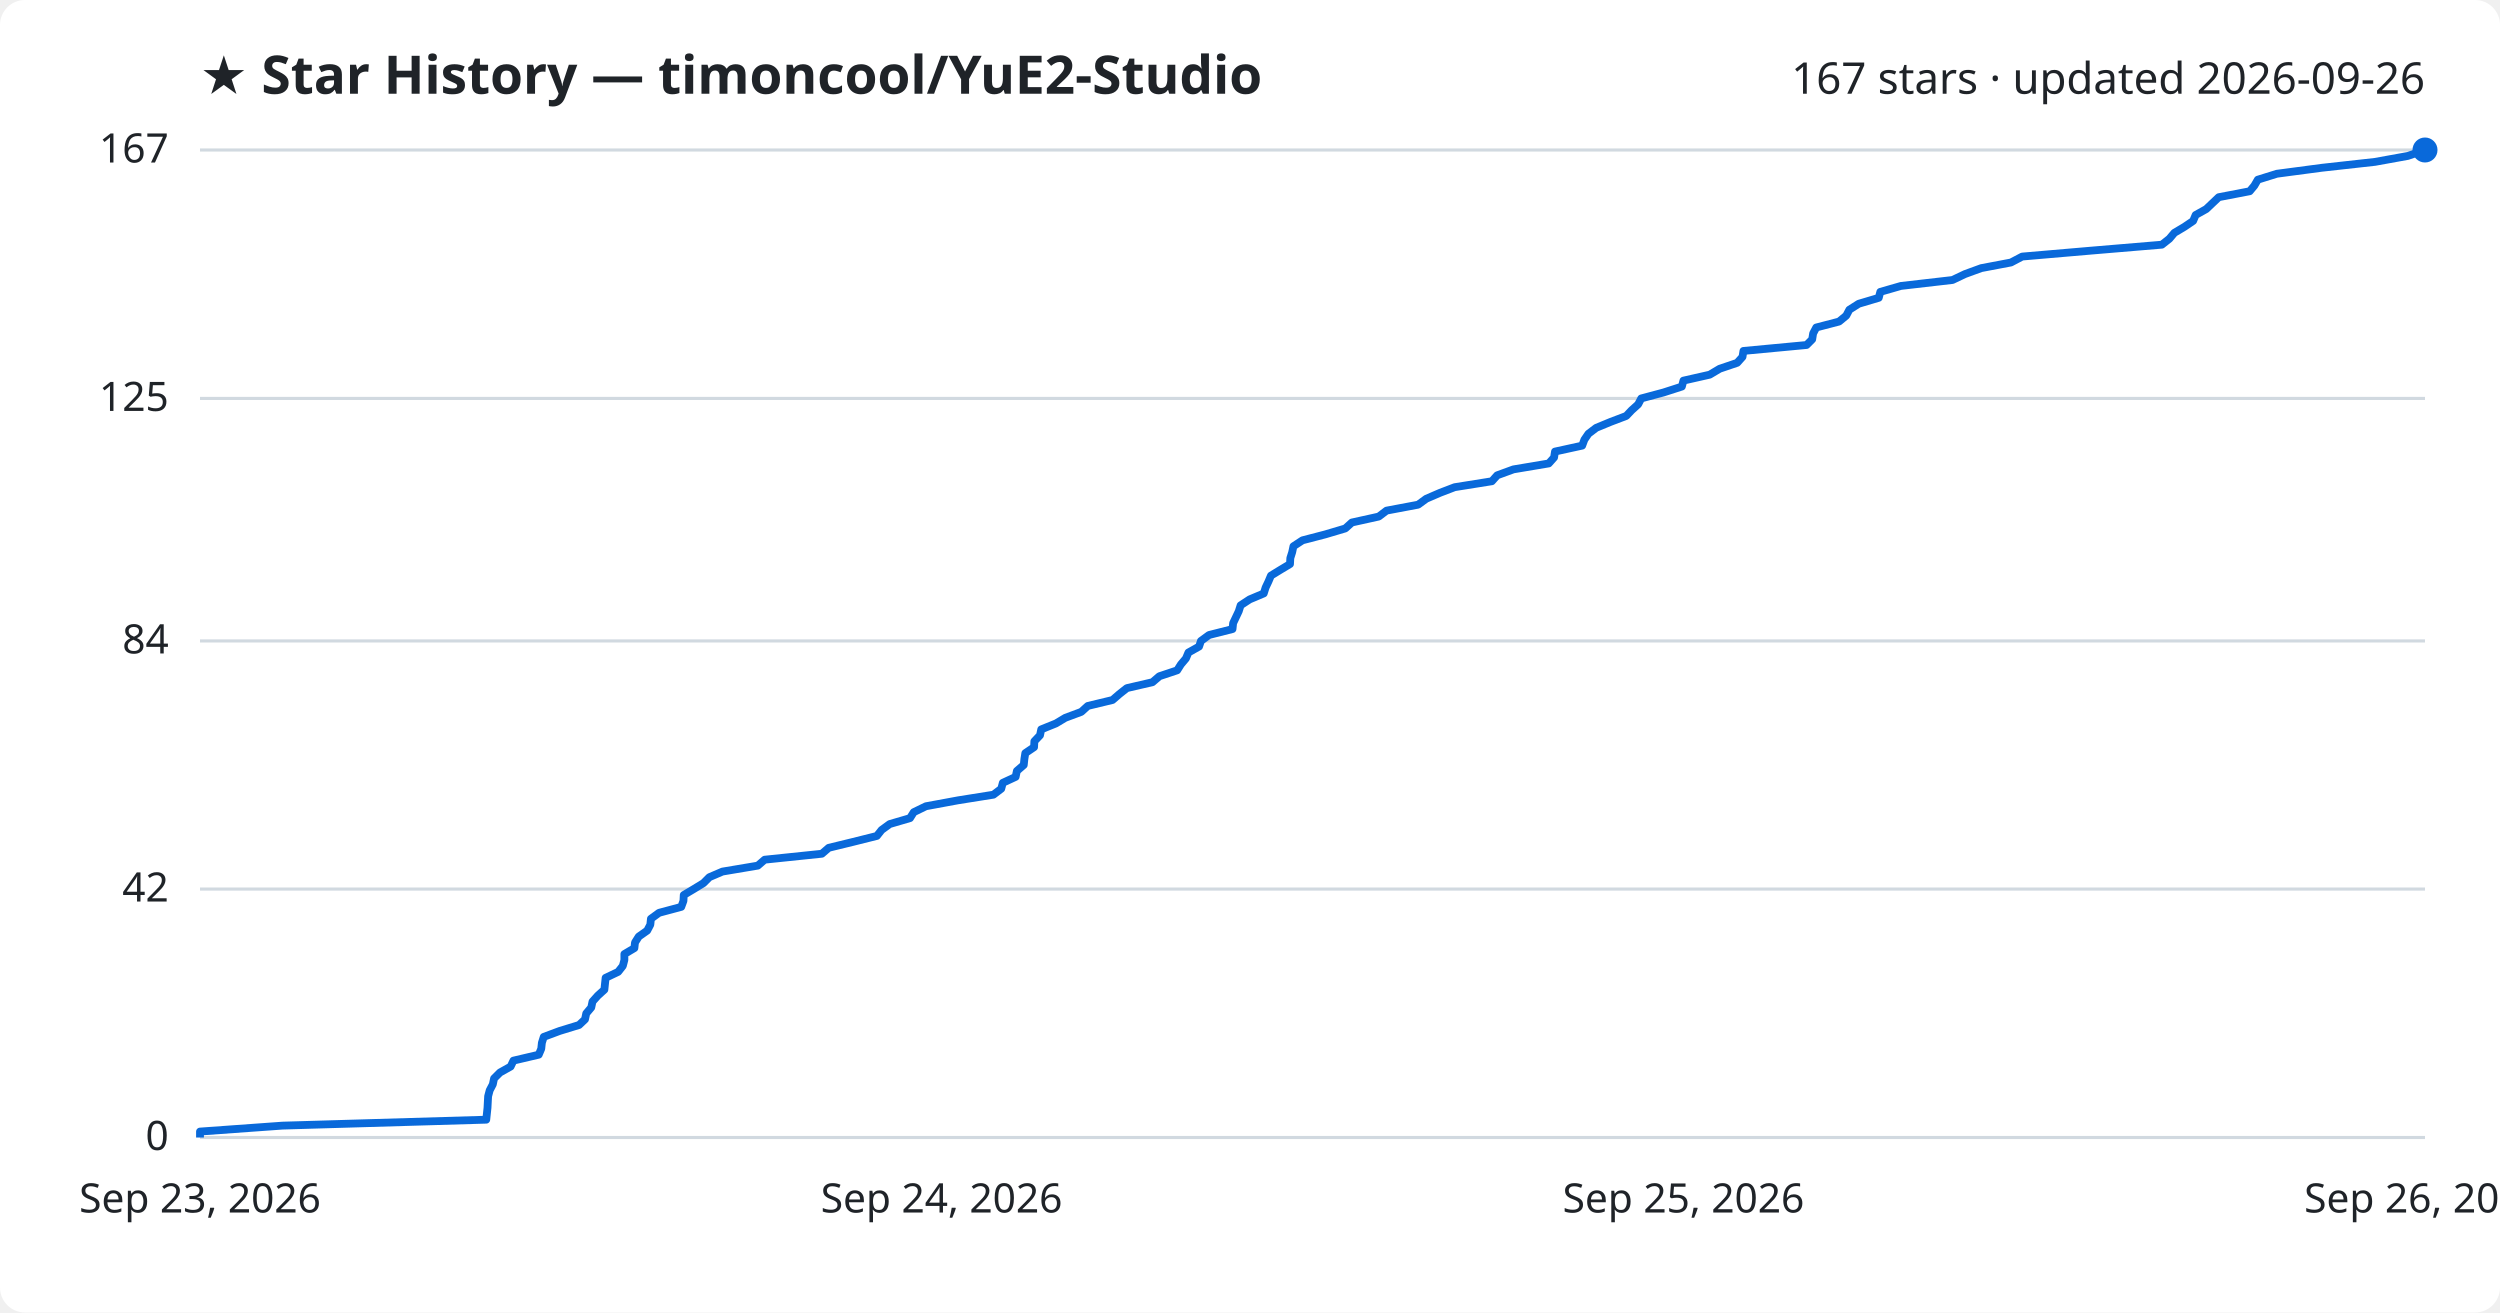
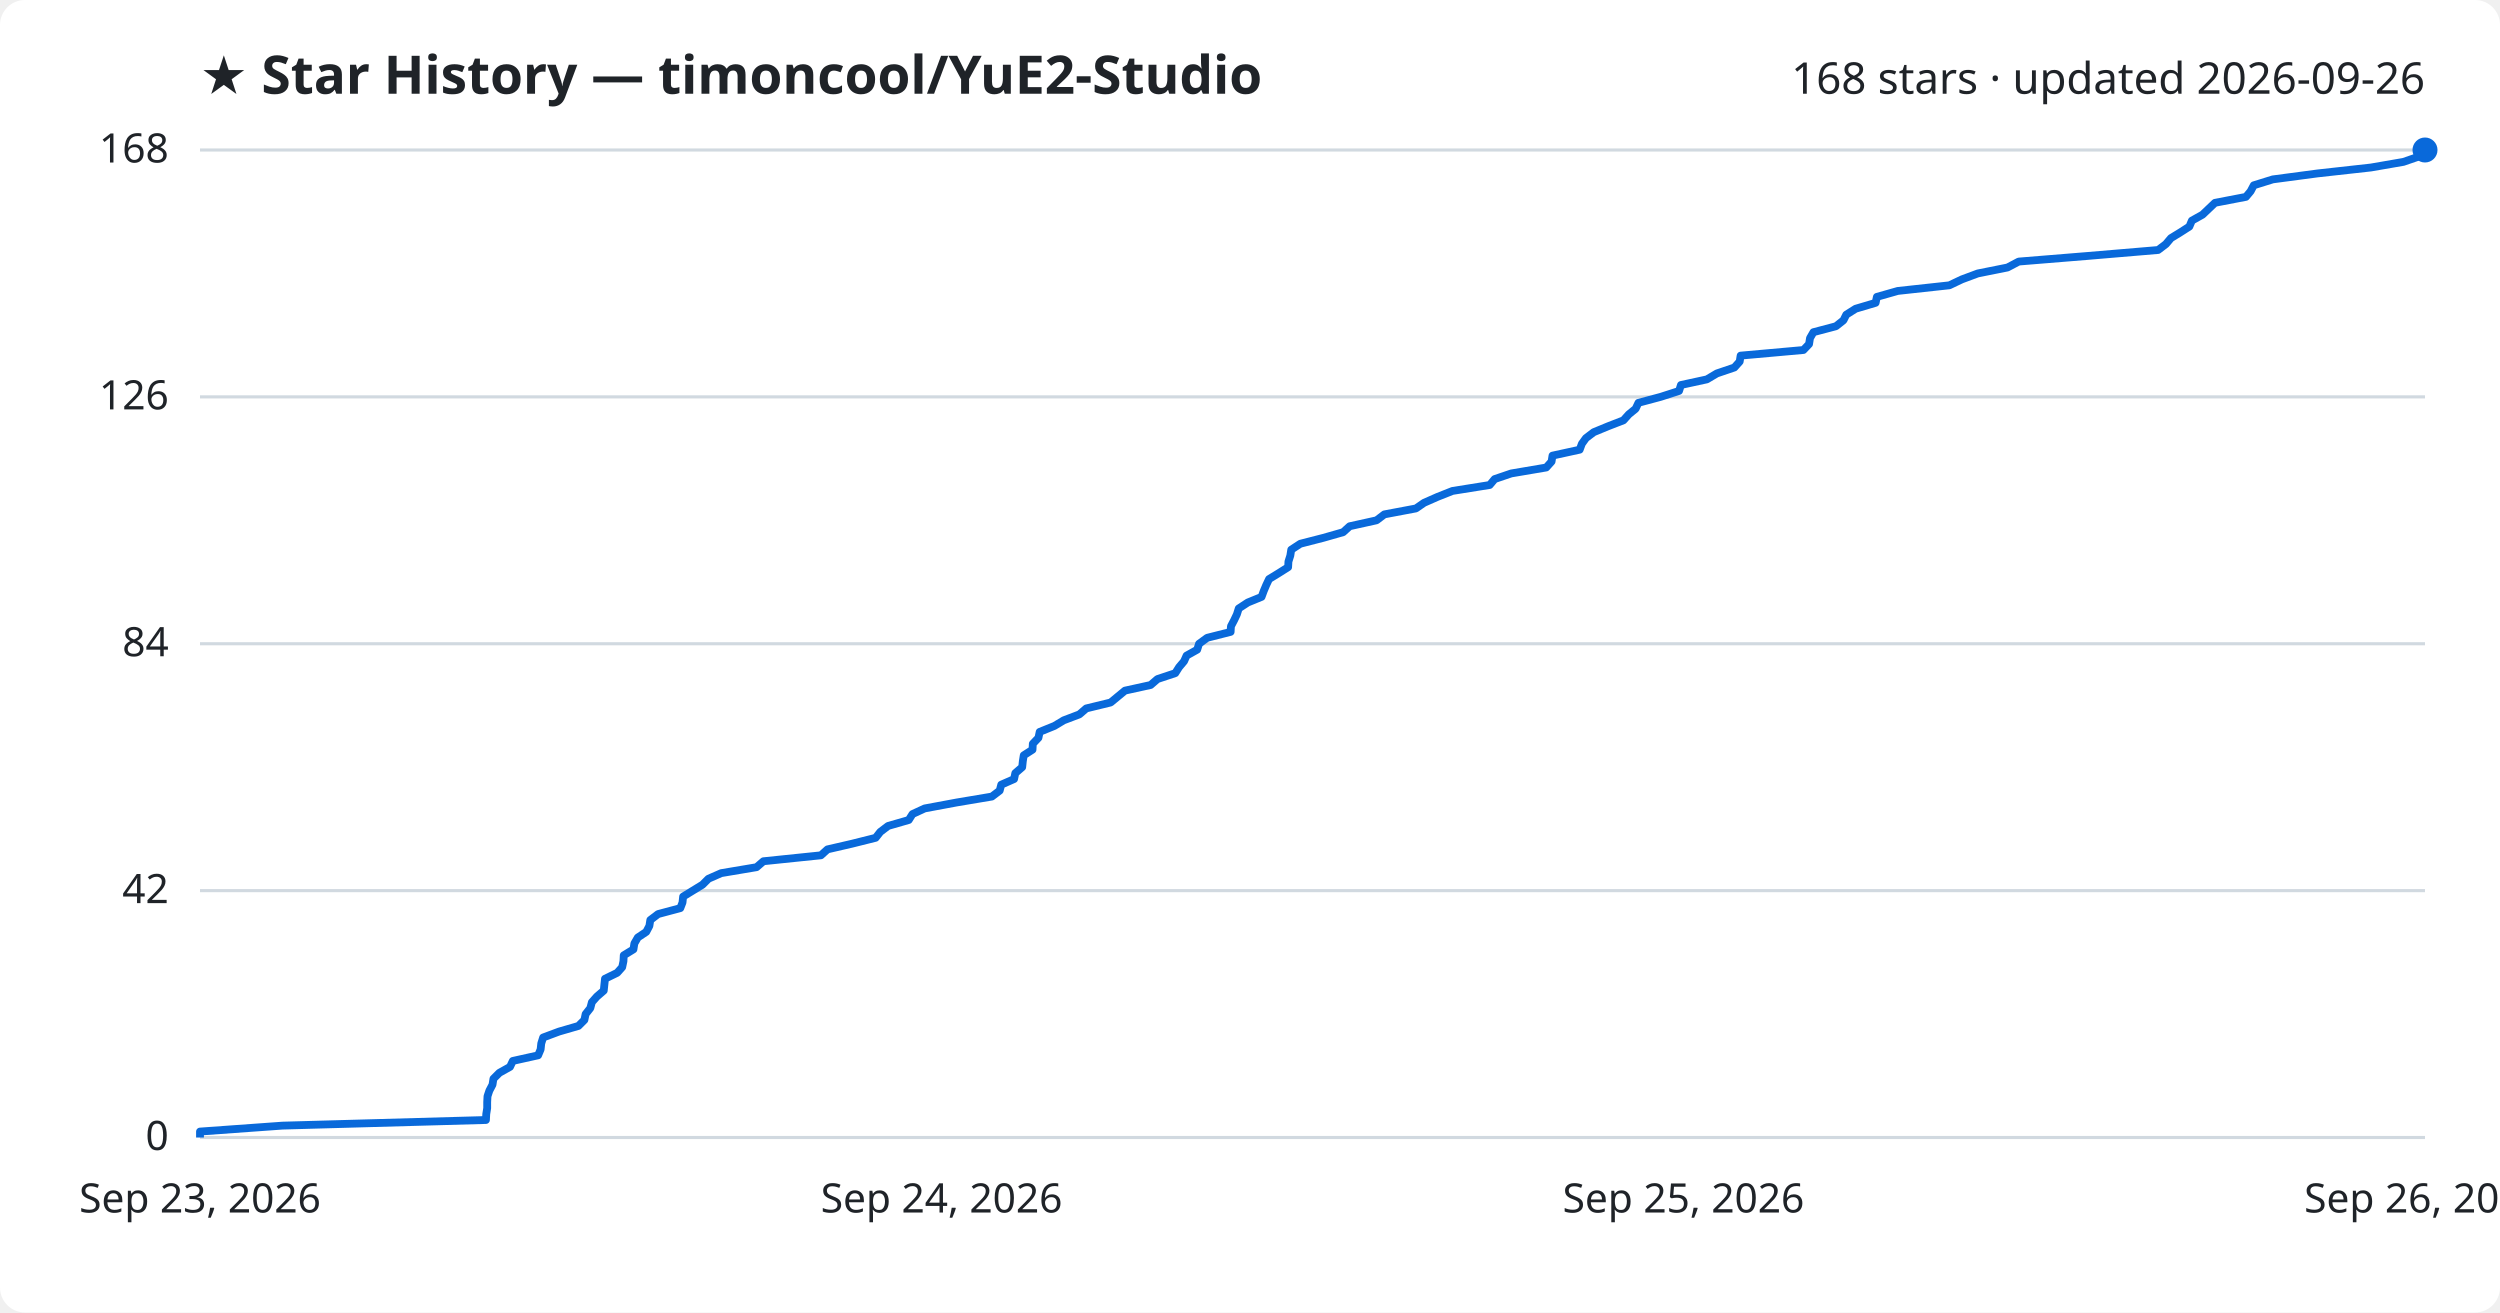
<svg xmlns="http://www.w3.org/2000/svg" viewBox="0 0 800 420" font-family="Segoe UI, sans-serif">
  <rect width="800" height="420" fill="#ffffff" rx="8" />
  <text x="64" y="30" fill="#1f2328" font-size="17" font-weight="700">★ Star History — timoncool/YuE2-Studio</text>
-   <text x="776" y="30" fill="#1f2328" font-size="14" text-anchor="end">167 stars · updated 2026-09-26</text>
+   <text x="776" y="30" fill="#1f2328" font-size="14" text-anchor="end">168 stars · updated 2026-09-26</text>
  <line x1="64" y1="364.0" x2="776" y2="364.0" stroke="#d1d9e0" stroke-width="1" />
  <text x="54" y="368.0" fill="#1f2328" font-size="13" text-anchor="end">0</text>
-   <line x1="64" y1="284.5" x2="776" y2="284.5" stroke="#d1d9e0" stroke-width="1" />
-   <text x="54" y="288.5" fill="#1f2328" font-size="13" text-anchor="end">42</text>
-   <line x1="64" y1="205.1" x2="776" y2="205.1" stroke="#d1d9e0" stroke-width="1" />
-   <text x="54" y="209.1" fill="#1f2328" font-size="13" text-anchor="end">84</text>
-   <line x1="64" y1="127.5" x2="776" y2="127.5" stroke="#d1d9e0" stroke-width="1" />
-   <text x="54" y="131.5" fill="#1f2328" font-size="13" text-anchor="end">125</text>
+   <line x1="64" y1="285.0" x2="776" y2="285.0" stroke="#d1d9e0" stroke-width="1" />
+   <text x="54" y="289.0" fill="#1f2328" font-size="13" text-anchor="end">42</text>
+   <line x1="64" y1="206.0" x2="776" y2="206.0" stroke="#d1d9e0" stroke-width="1" />
+   <text x="54" y="210.0" fill="#1f2328" font-size="13" text-anchor="end">84</text>
+   <line x1="64" y1="127.0" x2="776" y2="127.0" stroke="#d1d9e0" stroke-width="1" />
+   <text x="54" y="131.0" fill="#1f2328" font-size="13" text-anchor="end">126</text>
  <line x1="64" y1="48.0" x2="776" y2="48.0" stroke="#d1d9e0" stroke-width="1" />
-   <text x="54" y="52.0" fill="#1f2328" font-size="13" text-anchor="end">167</text>
-   <path d="M64.0,364.0 L64.0,362.1 L90.4,360.2 L155.6,358.3 L155.8,356.4 L156.0,354.5 L156.1,352.6 L156.2,350.8 L156.7,348.9 L157.7,347.0 L158.1,345.1 L160.0,343.2 L163.4,341.3 L164.3,339.4 L172.4,337.5 L173.2,335.6 L173.4,333.7 L174.0,331.8 L179.1,329.9 L185.3,328.0 L187.2,326.2 L187.6,324.3 L189.2,322.4 L189.6,320.5 L191.3,318.6 L193.4,316.7 L193.6,314.8 L193.8,312.9 L197.8,311.0 L199.3,309.1 L199.8,307.2 L199.8,305.3 L203.0,303.4 L203.2,301.6 L204.4,299.7 L207.1,297.8 L208.1,295.9 L208.3,294.0 L210.9,292.1 L218.0,290.2 L218.7,288.3 L218.8,286.4 L222.0,284.5 L225.1,282.6 L227.0,280.7 L231.2,278.9 L242.5,277.0 L244.7,275.1 L263.0,273.2 L265.2,271.3 L273.0,269.4 L280.6,267.5 L282.1,265.6 L284.7,263.7 L291.2,261.8 L292.4,259.9 L296.3,258.0 L306.6,256.1 L317.9,254.3 L320.4,252.4 L320.9,250.5 L325.0,248.6 L325.4,246.7 L327.6,244.8 L327.8,242.9 L328.1,241.0 L330.9,239.1 L331.0,237.2 L332.8,235.3 L333.2,233.4 L337.9,231.5 L340.9,229.7 L346.0,227.8 L348.1,225.9 L356.0,224.0 L358.2,222.1 L360.6,220.2 L368.8,218.3 L371.0,216.4 L376.7,214.5 L377.9,212.6 L379.5,210.7 L380.3,208.8 L383.7,206.9 L384.3,205.1 L386.9,203.2 L394.4,201.3 L394.6,199.4 L395.5,197.5 L396.4,195.6 L397.0,193.7 L399.9,191.8 L404.4,189.9 L405.0,188.0 L405.9,186.1 L406.7,184.2 L409.8,182.3 L412.8,180.5 L412.9,178.6 L413.5,176.7 L413.9,174.8 L416.8,172.9 L424.1,171.0 L430.5,169.1 L432.6,167.2 L441.2,165.3 L443.7,163.4 L453.8,161.5 L456.4,159.6 L460.8,157.7 L465.5,155.9 L477.4,154.0 L479.1,152.1 L484.3,150.2 L495.6,148.3 L497.3,146.4 L497.6,144.5 L506.3,142.6 L507.0,140.7 L508.3,138.8 L510.8,136.9 L515.4,135.0 L520.4,133.1 L522.1,131.3 L524.2,129.4 L525.2,127.5 L532.3,125.6 L538.2,123.7 L538.7,121.8 L547.1,119.9 L550.3,118.0 L555.9,116.1 L557.6,114.2 L557.9,112.3 L578.1,110.4 L579.9,108.6 L580.2,106.7 L581.2,104.8 L588.5,102.9 L590.8,101.0 L591.8,99.1 L594.8,97.2 L601.2,95.3 L601.7,93.4 L608.3,91.5 L624.8,89.6 L628.8,87.7 L634.0,85.8 L643.5,84.0 L647.1,82.1 L669.2,80.2 L691.8,78.3 L694.2,76.4 L695.8,74.5 L699.0,72.6 L701.8,70.7 L702.6,68.8 L706.0,66.9 L708.0,65.0 L710.0,63.1 L719.9,61.2 L721.4,59.4 L722.5,57.5 L728.6,55.6 L742.9,53.7 L760.0,51.8 L770.5,49.9 L776.0,48.0 L776.0,48.0" fill="none" stroke="#0969da" stroke-width="2.5" stroke-linejoin="round" />
+   <text x="54" y="52.0" fill="#1f2328" font-size="13" text-anchor="end">168</text>
+   <path d="M64.0,364.0 L64.0,362.1 L90.4,360.2 L155.5,358.4 L155.6,356.5 L155.9,354.6 L155.9,352.7 L156.0,350.8 L156.6,349.0 L157.6,347.1 L157.9,345.2 L159.8,343.3 L163.2,341.4 L164.1,339.5 L172.2,337.7 L173.0,335.8 L173.2,333.9 L173.8,332.0 L178.9,330.1 L185.1,328.3 L187.0,326.4 L187.4,324.5 L188.9,322.6 L189.4,320.7 L191.0,318.9 L193.2,317.0 L193.4,315.1 L193.6,313.2 L197.5,311.3 L199.1,309.5 L199.5,307.6 L199.6,305.7 L202.7,303.8 L203.0,301.9 L204.1,300.0 L206.8,298.2 L207.8,296.3 L208.1,294.4 L210.6,292.5 L217.7,290.6 L218.4,288.8 L218.6,286.9 L221.7,285.0 L224.8,283.1 L226.7,281.2 L230.8,279.4 L242.1,277.5 L244.3,275.6 L262.7,273.7 L264.8,271.8 L272.6,270.0 L280.2,268.1 L281.7,266.2 L284.2,264.3 L290.8,262.4 L292.0,260.5 L295.9,258.7 L306.1,256.8 L317.4,254.9 L319.9,253.0 L320.4,251.1 L324.5,249.3 L324.9,247.4 L327.1,245.5 L327.3,243.6 L327.6,241.7 L330.4,239.9 L330.5,238.0 L332.3,236.1 L332.7,234.2 L337.4,232.3 L340.4,230.5 L345.4,228.6 L347.6,226.7 L355.4,224.8 L357.7,222.9 L360.0,221.0 L368.2,219.2 L370.4,217.3 L376.1,215.4 L377.3,213.5 L378.9,211.6 L379.7,209.8 L383.1,207.9 L383.7,206.0 L386.3,204.1 L393.8,202.2 L393.9,200.4 L394.9,198.5 L395.8,196.6 L396.4,194.7 L399.3,192.8 L403.7,191.0 L404.4,189.1 L405.2,187.2 L406.1,185.3 L409.2,183.4 L412.2,181.5 L412.3,179.7 L412.9,177.8 L413.2,175.9 L416.1,174.0 L423.5,172.1 L429.8,170.3 L431.9,168.4 L440.5,166.5 L443.0,164.6 L453.1,162.7 L455.7,160.9 L460.0,159.0 L464.8,157.1 L476.7,155.2 L478.3,153.3 L483.6,151.5 L494.8,149.6 L496.5,147.7 L496.8,145.8 L505.5,143.9 L506.2,142.0 L507.5,140.2 L510.0,138.3 L514.6,136.4 L519.5,134.5 L521.2,132.6 L523.4,130.8 L524.3,128.9 L531.4,127.0 L537.3,125.1 L537.9,123.2 L546.2,121.4 L549.4,119.5 L555.0,117.6 L556.7,115.7 L557.0,113.8 L577.1,112.0 L578.9,110.1 L579.2,108.2 L580.3,106.3 L587.5,104.4 L589.9,102.5 L590.8,100.7 L593.8,98.8 L600.2,96.9 L600.6,95.0 L607.3,93.1 L623.8,91.3 L627.8,89.4 L632.9,87.5 L642.4,85.6 L646.0,83.7 L668.1,81.9 L690.6,80.0 L693.1,78.1 L694.7,76.2 L697.8,74.3 L700.6,72.5 L701.4,70.6 L704.8,68.7 L706.8,66.8 L708.8,64.9 L718.7,63.0 L720.2,61.2 L721.2,59.3 L727.3,57.4 L741.6,55.5 L758.7,53.6 L769.1,51.8 L774.6,49.9 L776.0,48.0 L776.0,48.0" fill="none" stroke="#0969da" stroke-width="2.5" stroke-linejoin="round" />
  <circle cx="776.0" cy="48.0" r="4" fill="#0969da" />
  <text x="64.0" y="388" fill="#1f2328" font-size="13" text-anchor="middle">Sep 23, 2026</text>
  <text x="301.3" y="388" fill="#1f2328" font-size="13" text-anchor="middle">Sep 24, 2026</text>
  <text x="538.7" y="388" fill="#1f2328" font-size="13" text-anchor="middle">Sep 25, 2026</text>
  <text x="776.0" y="388" fill="#1f2328" font-size="13" text-anchor="middle">Sep 26, 2026</text>
</svg>
